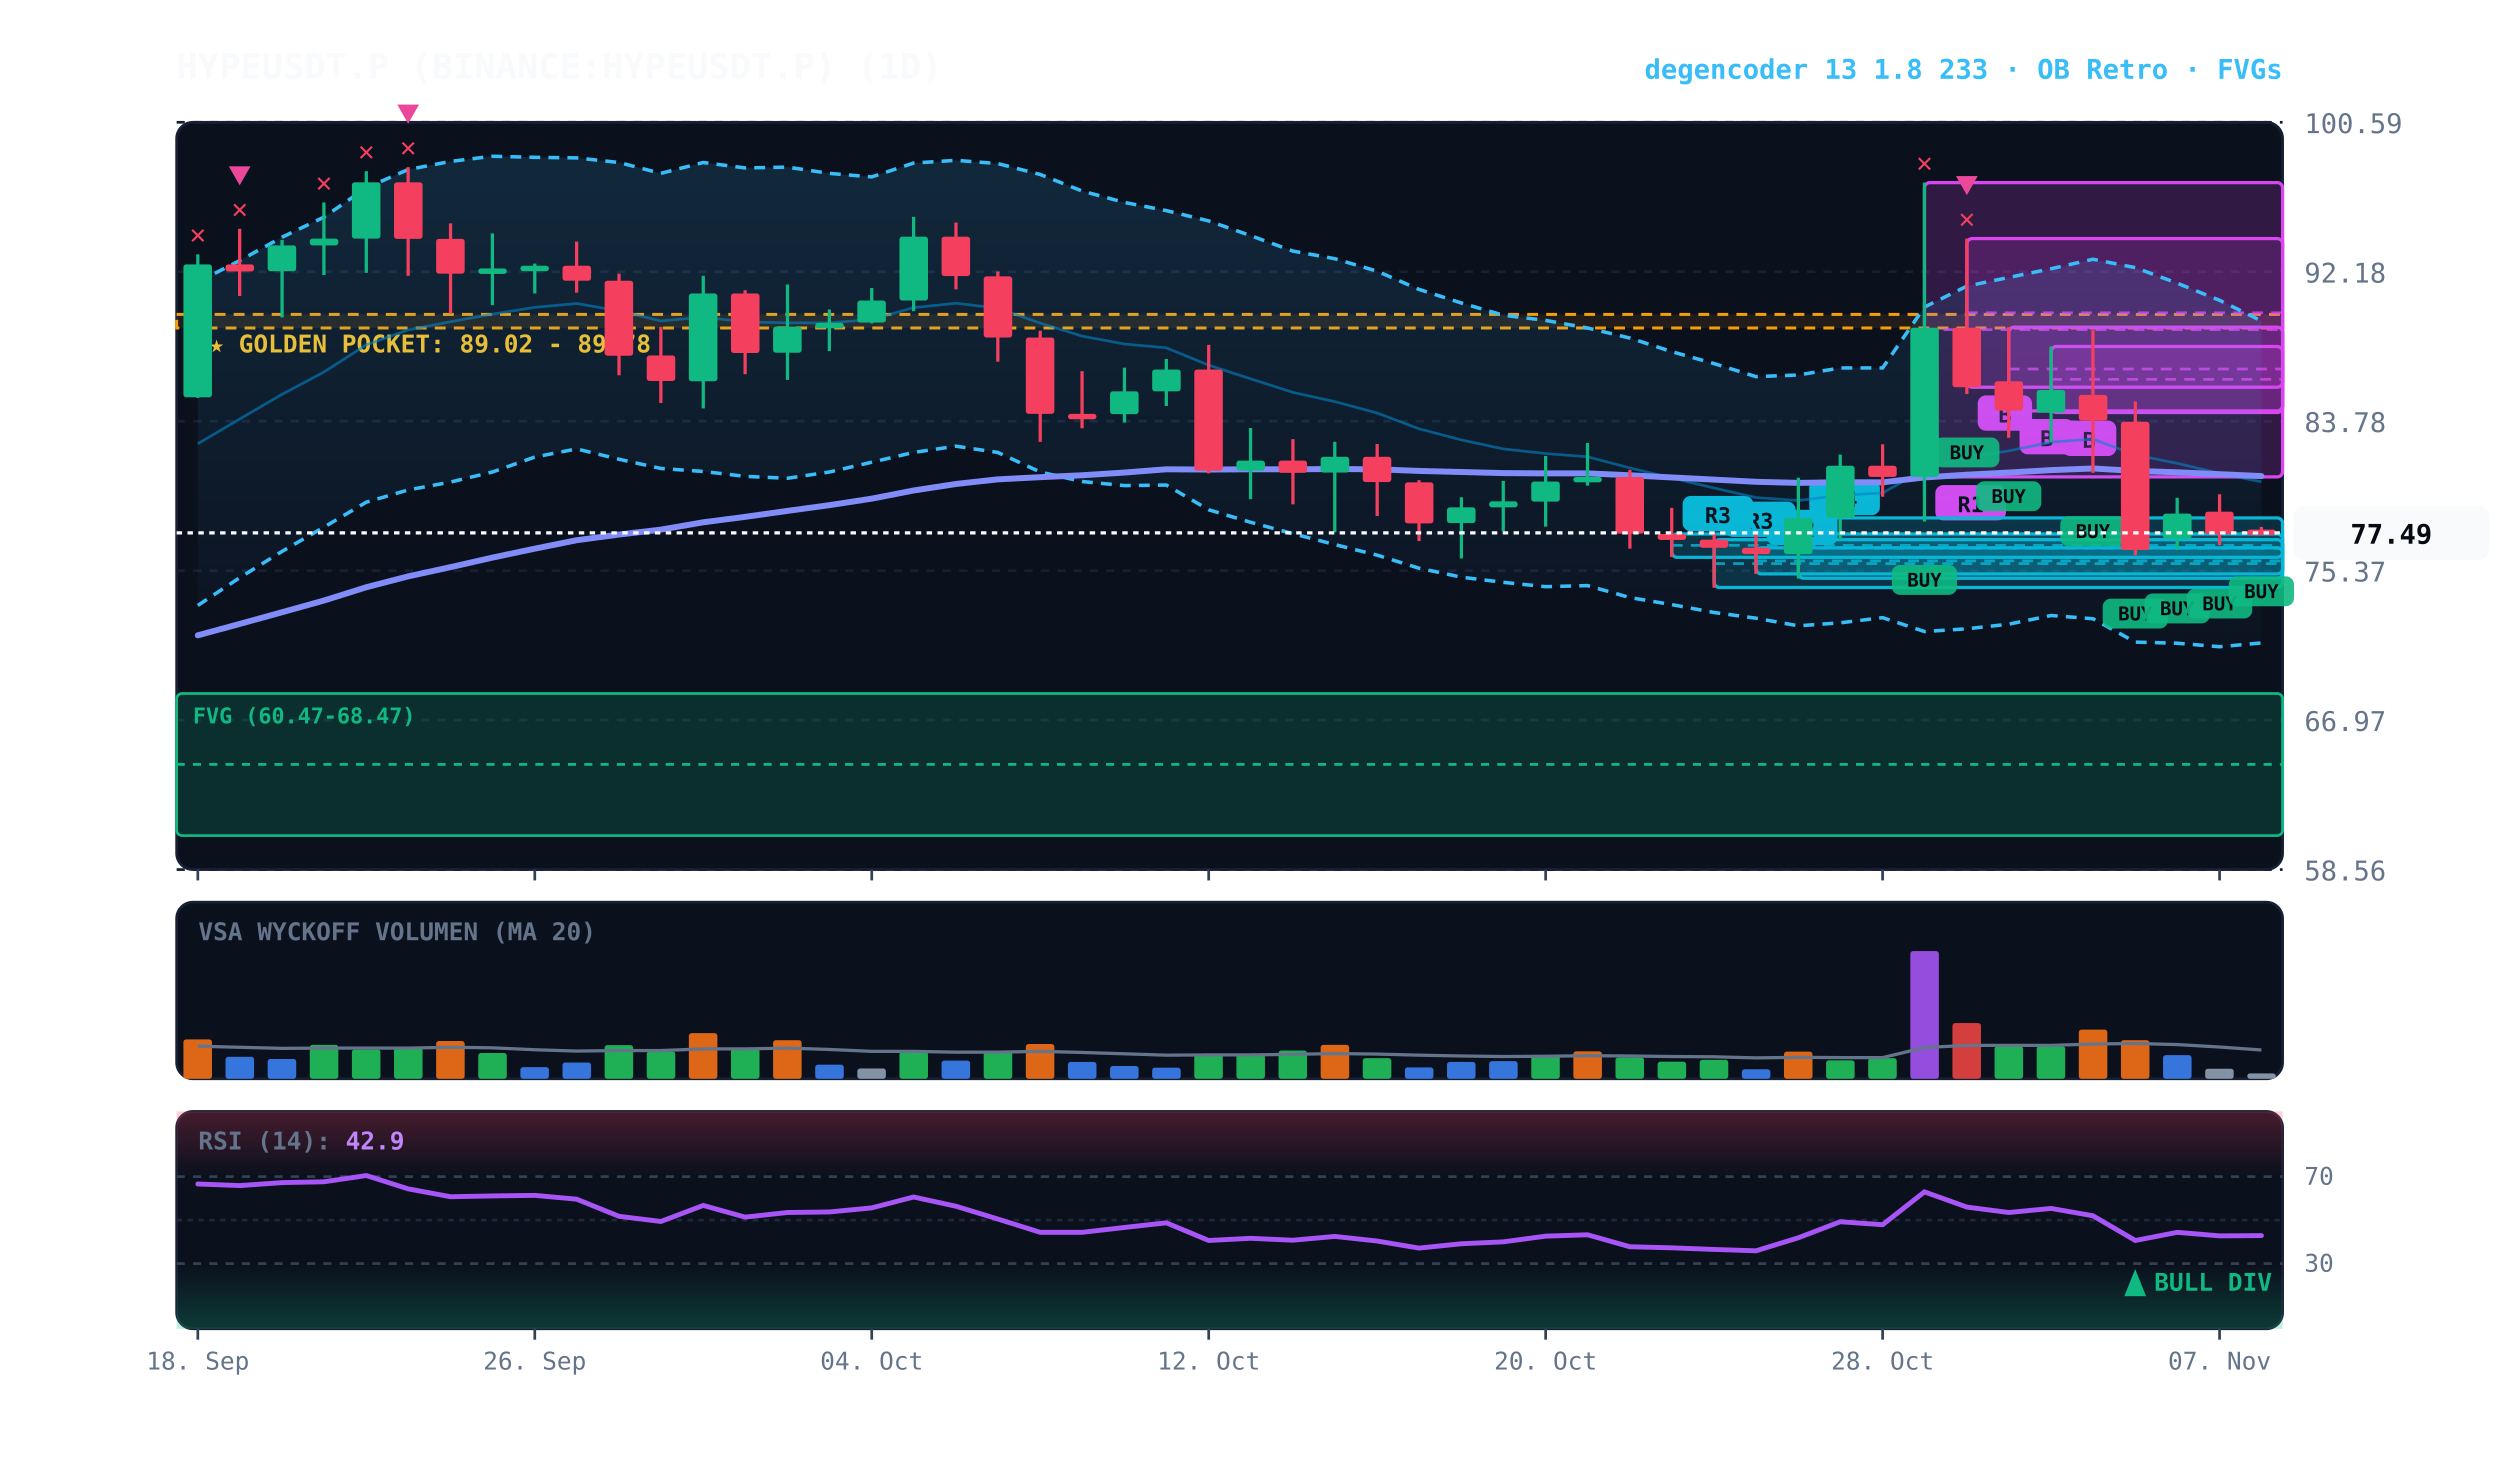
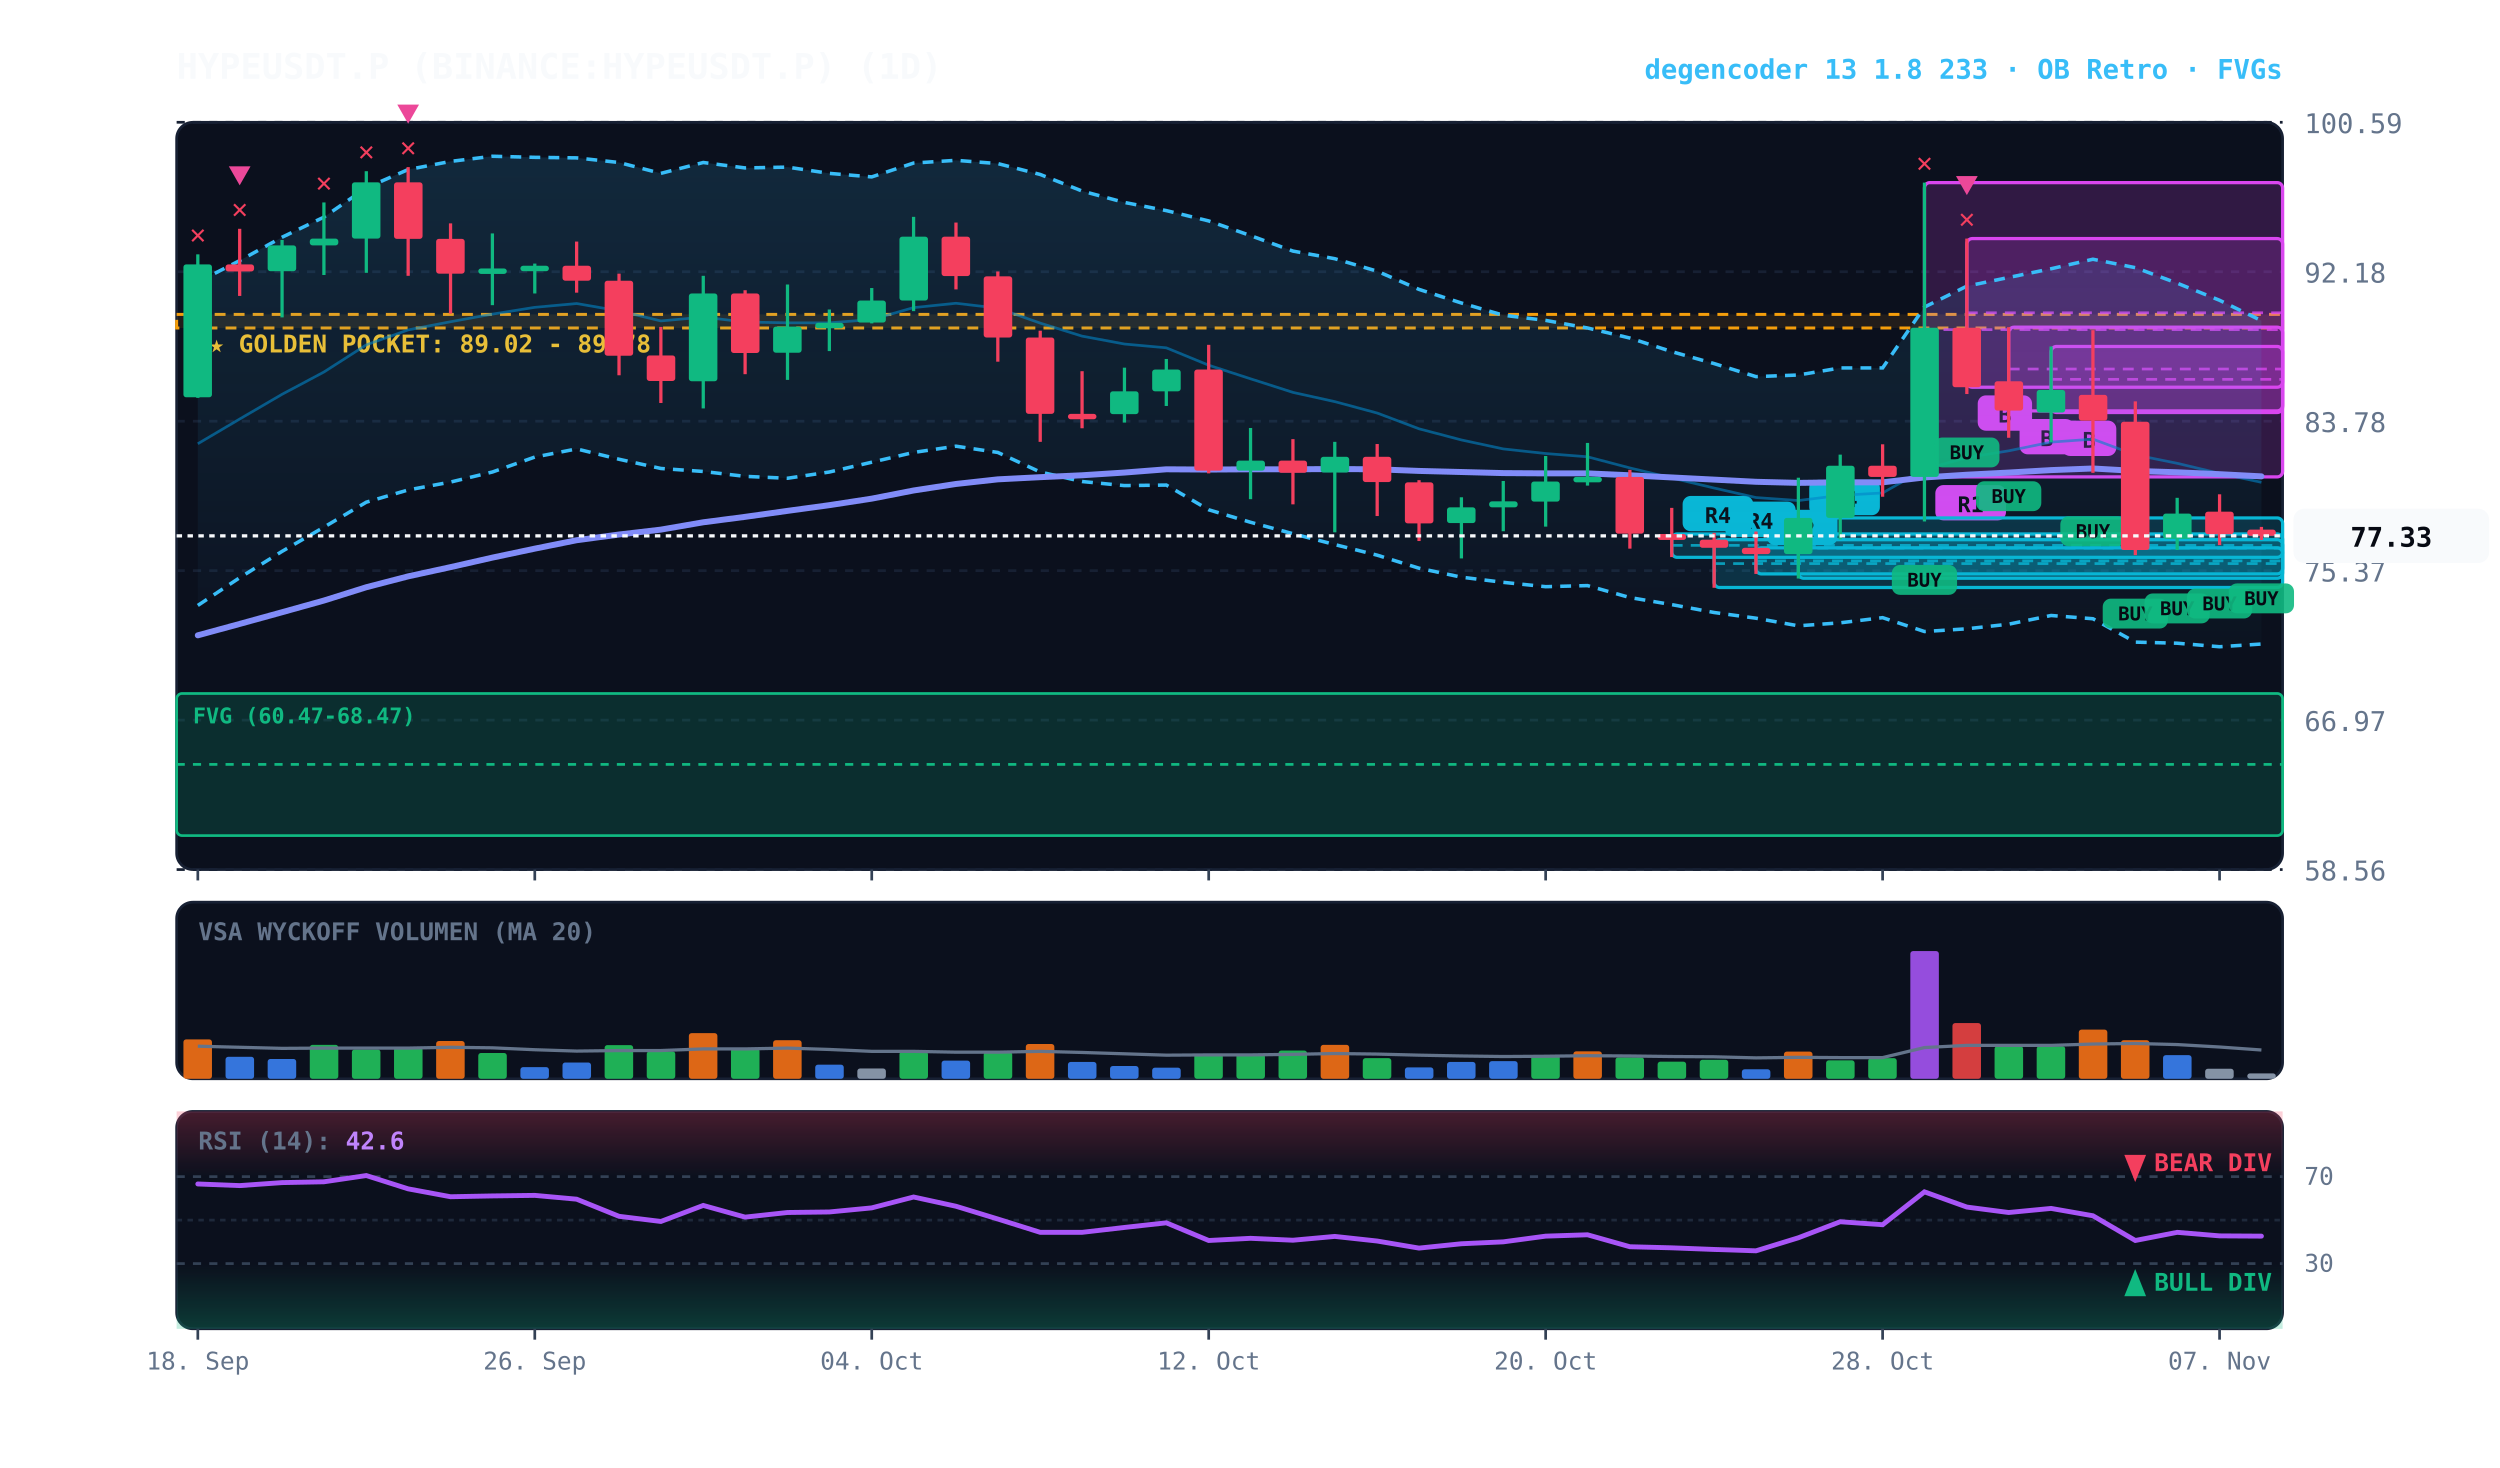
<svg xmlns="http://www.w3.org/2000/svg" viewBox="0 0 920 540" width="100%" height="100%" style="background:#070a13; font-family:'JetBrains Mono', monospace;">
  <defs>
    <linearGradient id="cloud-grad" x1="0%" y1="0%" x2="0%" y2="100%">
      <stop offset="0%" stop-color="#38bdf8" stop-opacity="0.14" />
      <stop offset="100%" stop-color="#38bdf8" stop-opacity="0.02" />
    </linearGradient>
    <linearGradient id="rsi-overbought" x1="0%" y1="0%" x2="0%" y2="100%">
      <stop offset="0%" stop-color="#f43f5e" stop-opacity="0.25" />
      <stop offset="100%" stop-color="#f43f5e" stop-opacity="0.0" />
    </linearGradient>
    <linearGradient id="rsi-oversold" x1="0%" y1="0%" x2="0%" y2="100%">
      <stop offset="0%" stop-color="#10b981" stop-opacity="0.0" />
      <stop offset="100%" stop-color="#10b981" stop-opacity="0.25" />
    </linearGradient>
  </defs>
  <rect x="65" y="45" width="775" height="275" fill="#0b101d" rx="6" stroke="#172033" stroke-width="1" />
  <rect x="65" y="332" width="775" height="65" fill="#0b101d" rx="6" stroke="#172033" stroke-width="1" />
  <rect x="65" y="409" width="775" height="80" fill="#0b101d" rx="6" stroke="#172033" stroke-width="1" />
  <line x1="65" y1="320.0" x2="840" y2="320.0" stroke="#172033" stroke-dasharray="3,3" stroke-width="1" />
  <text x="848" y="324.0" fill="#64748b" font-size="10" text-anchor="start">58.56</text>
  <line x1="65" y1="265.0" x2="840" y2="265.0" stroke="#172033" stroke-dasharray="3,3" stroke-width="1" />
  <text x="848" y="269.0" fill="#64748b" font-size="10" text-anchor="start">66.97</text>
  <line x1="65" y1="210.0" x2="840" y2="210.0" stroke="#172033" stroke-dasharray="3,3" stroke-width="1" />
  <text x="848" y="214.0" fill="#64748b" font-size="10" text-anchor="start">75.37</text>
  <line x1="65" y1="155.0" x2="840" y2="155.0" stroke="#172033" stroke-dasharray="3,3" stroke-width="1" />
  <text x="848" y="159.0" fill="#64748b" font-size="10" text-anchor="start">83.78</text>
  <line x1="65" y1="100.0" x2="840" y2="100.0" stroke="#172033" stroke-dasharray="3,3" stroke-width="1" />
  <text x="848" y="104.0" fill="#64748b" font-size="10" text-anchor="start">92.18</text>
  <line x1="65" y1="45.0" x2="840" y2="45.0" stroke="#172033" stroke-dasharray="3,3" stroke-width="1" />
  <text x="848" y="49.0" fill="#64748b" font-size="10" text-anchor="start">100.59</text>
  <rect x="65" y="115.7" width="775" height="5.0" fill="rgba(245, 158, 11, 0.10)" stroke="#f59e0b" stroke-dasharray="4,3" stroke-width="1.1" />
  <text x="77" y="129.7" fill="#fbbf24" font-size="9" font-weight="bold">★ GOLDEN POCKET: 89.02 - 89.78</text>
  <rect x="65.0" y="255.2" width="775.0" height="52.3" fill="rgba(16, 185, 129, 0.18)" stroke="#10b981" stroke-width="1" rx="2" />
  <line x1="65.0" y1="281.3" x2="840" y2="281.3" stroke="#10b981" stroke-dasharray="3,3" stroke-width="1" />
  <text x="71.0" y="266.2" fill="#10b981" font-size="8" font-weight="bold">FVG (60.47-68.47)</text>
  <rect x="754.8" y="127.5" width="85.2" height="24.3" fill="rgba(217, 70, 239, 0.18)" stroke="#d946ef" stroke-width="1.2" rx="2" />
  <line x1="754.8" y1="139.6" x2="840" y2="139.6" stroke="#d946ef" stroke-dasharray="4,3" stroke-width="1.0" opacity="0.8" />
  <rect x="758.8" y="154.8" width="20" height="13" fill="#d946ef" rx="3" />
  <text x="768.8" y="164.8" fill="#070a13" font-size="8" font-weight="bold" text-anchor="middle">B</text>
  <rect x="739.2" y="120.4" width="100.8" height="30.8" fill="rgba(217, 70, 239, 0.18)" stroke="#d946ef" stroke-width="1.2" rx="2" />
  <line x1="739.2" y1="135.8" x2="840" y2="135.8" stroke="#d946ef" stroke-dasharray="4,3" stroke-width="1.0" opacity="0.8" />
  <rect x="743.2" y="154.2" width="20" height="13" fill="#d946ef" rx="3" />
  <text x="753.2" y="164.2" fill="#070a13" font-size="8" font-weight="bold" text-anchor="middle">B</text>
  <rect x="723.8" y="87.8" width="116.2" height="54.7" fill="rgba(217, 70, 239, 0.18)" stroke="#d946ef" stroke-width="1.2" rx="2" />
  <line x1="723.8" y1="115.1" x2="840" y2="115.1" stroke="#d946ef" stroke-dasharray="4,3" stroke-width="1.0" opacity="0.8" />
  <rect x="727.8" y="145.5" width="20" height="13" fill="#d946ef" rx="3" />
  <text x="737.8" y="155.5" fill="#070a13" font-size="8" font-weight="bold" text-anchor="middle">B</text>
  <rect x="708.2" y="67.2" width="131.8" height="108.3" fill="rgba(217, 70, 239, 0.18)" stroke="#d946ef" stroke-width="1.2" rx="2" />
  <line x1="708.2" y1="121.3" x2="840" y2="121.3" stroke="#d946ef" stroke-dasharray="4,3" stroke-width="1.0" opacity="0.8" />
  <rect x="712.2" y="178.5" width="26" height="13" fill="#d946ef" rx="3" />
  <text x="725.2" y="188.5" fill="#070a13" font-size="8" font-weight="bold" text-anchor="middle">R1</text>
  <rect x="661.8" y="190.6" width="178.2" height="22.2" fill="rgba(6, 182, 212, 0.18)" stroke="#06b6d4" stroke-width="1.2" rx="2" />
  <line x1="661.8" y1="201.7" x2="840" y2="201.7" stroke="#06b6d4" stroke-dasharray="4,3" stroke-width="1.0" opacity="0.8" />
  <rect x="665.8" y="176.6" width="26" height="13" fill="#06b6d4" rx="3" />
  <text x="678.8" y="186.6" fill="#070a13" font-size="8" font-weight="bold" text-anchor="middle">R4</text>
  <rect x="646.2" y="201.6" width="193.8" height="9.6" fill="rgba(6, 182, 212, 0.18)" stroke="#06b6d4" stroke-width="1.2" rx="2" />
  <line x1="646.2" y1="206.4" x2="840" y2="206.4" stroke="#06b6d4" stroke-dasharray="4,3" stroke-width="1.0" opacity="0.8" />
  <rect x="650.2" y="187.6" width="26" height="13" fill="#06b6d4" rx="3" />
  <text x="663.2" y="197.6" fill="#070a13" font-size="8" font-weight="bold" text-anchor="middle">R2</text>
  <rect x="630.8" y="198.6" width="209.2" height="17.6" fill="rgba(6, 182, 212, 0.18)" stroke="#06b6d4" stroke-width="1.2" rx="2" />
  <line x1="630.8" y1="207.4" x2="840" y2="207.4" stroke="#06b6d4" stroke-dasharray="4,3" stroke-width="1.0" opacity="0.8" />
  <rect x="634.8" y="184.6" width="26" height="13" fill="#06b6d4" rx="3" />
-   <text x="647.8" y="194.6" fill="#070a13" font-size="8" font-weight="bold" text-anchor="middle">R3</text>
+   <text x="647.8" y="194.6" fill="#070a13" font-size="8" font-weight="bold" text-anchor="middle">R4</text>
  <rect x="615.2" y="196.5" width="224.8" height="8.6" fill="rgba(6, 182, 212, 0.18)" stroke="#06b6d4" stroke-width="1.2" rx="2" />
  <line x1="615.2" y1="200.7" x2="840" y2="200.7" stroke="#06b6d4" stroke-dasharray="4,3" stroke-width="1.0" opacity="0.8" />
  <rect x="619.2" y="182.5" width="26" height="13" fill="#06b6d4" rx="3" />
-   <text x="632.2" y="192.5" fill="#070a13" font-size="8" font-weight="bold" text-anchor="middle">R3</text>
-   <polygon points="72.8,103.8 88.2,95.9 103.8,87.3 119.2,79.9 134.8,69.1 150.2,62.4 165.8,59.4 181.2,57.5 196.8,57.9 212.2,58.1 227.8,59.8 243.2,63.8 258.8,59.8 274.2,61.8 289.8,61.5 305.2,63.8 320.8,65.1 336.2,60.0 351.8,59.0 367.2,60.2 382.8,64.2 398.2,70.3 413.8,74.5 429.2,77.5 444.8,81.3 460.2,86.7 475.8,92.4 491.2,95.2 506.8,99.8 522.2,106.5 537.8,111.5 553.2,116.0 568.8,117.9 584.2,120.7 599.8,124.4 615.2,129.4 630.8,133.8 646.2,138.6 661.8,138.0 677.2,135.4 692.8,135.4 708.2,113.0 723.8,105.3 739.2,102.1 754.8,98.9 770.2,95.4 785.8,98.5 801.2,104.2 816.8,110.5 832.2,118.1 832.2,236.6 816.8,238.0 801.2,236.7 785.8,236.3 770.2,227.7 754.8,226.5 739.2,229.7 723.8,231.4 708.2,232.4 692.8,227.3 677.2,229.2 661.8,230.3 646.2,227.5 630.8,225.4 615.2,222.5 599.8,219.9 584.2,215.5 568.8,215.9 553.2,214.3 537.8,212.4 522.2,209.1 506.8,204.3 491.2,200.4 475.8,196.4 460.2,192.2 444.8,187.6 429.2,178.5 413.8,178.7 398.2,177.2 382.8,173.7 367.2,166.5 351.8,164.2 336.2,166.5 320.8,170.1 305.2,173.7 289.8,176.0 274.2,175.3 258.8,173.5 243.2,172.4 227.8,169.0 212.2,165.2 196.8,168.2 181.2,173.7 165.8,177.4 150.2,180.3 134.8,184.8 119.2,194.0 103.8,202.9 88.2,212.6 72.8,222.8" fill="url(#cloud-grad)" />
-   <polyline points="72.8,103.8 88.2,95.9 103.8,87.3 119.2,79.9 134.8,69.1 150.2,62.4 165.8,59.4 181.2,57.5 196.8,57.9 212.2,58.1 227.8,59.8 243.2,63.8 258.8,59.8 274.2,61.8 289.8,61.5 305.2,63.8 320.8,65.1 336.2,60.0 351.8,59.0 367.2,60.2 382.8,64.2 398.2,70.3 413.8,74.5 429.2,77.5 444.8,81.3 460.2,86.7 475.8,92.4 491.2,95.2 506.8,99.8 522.2,106.5 537.8,111.5 553.2,116.0 568.8,117.9 584.2,120.7 599.8,124.4 615.2,129.4 630.8,133.8 646.2,138.6 661.8,138.0 677.2,135.4 692.8,135.4 708.2,113.0 723.8,105.3 739.2,102.1 754.8,98.9 770.2,95.4 785.8,98.5 801.2,104.2 816.8,110.5 832.2,118.1" fill="none" stroke="#38bdf8" stroke-width="1.3" stroke-dasharray="4,3" />
-   <polyline points="72.8,222.8 88.2,212.6 103.8,202.9 119.2,194.0 134.8,184.8 150.2,180.3 165.8,177.4 181.2,173.7 196.8,168.2 212.2,165.2 227.8,169.0 243.2,172.4 258.8,173.5 274.2,175.3 289.8,176.0 305.2,173.7 320.8,170.1 336.2,166.5 351.8,164.2 367.2,166.5 382.8,173.7 398.2,177.2 413.8,178.7 429.2,178.5 444.8,187.6 460.2,192.2 475.8,196.4 491.2,200.4 506.8,204.3 522.2,209.1 537.8,212.4 553.2,214.3 568.8,215.9 584.2,215.5 599.8,219.9 615.2,222.5 630.8,225.4 646.2,227.5 661.8,230.3 677.2,229.2 692.8,227.3 708.2,232.4 723.8,231.4 739.2,229.7 754.8,226.5 770.2,227.7 785.8,236.3 801.2,236.7 816.8,238.0 832.2,236.6" fill="none" stroke="#38bdf8" stroke-width="1.3" stroke-dasharray="4,3" />
-   <polyline points="72.8,163.3 88.2,154.2 103.8,145.1 119.2,136.9 134.8,126.9 150.2,121.4 165.8,118.4 181.2,115.6 196.8,113.1 212.2,111.7 227.8,114.4 243.2,118.1 258.8,116.7 274.2,118.5 289.8,118.8 305.2,118.8 320.8,117.6 336.2,113.2 351.8,111.6 367.2,113.4 382.8,118.9 398.2,123.7 413.8,126.6 429.2,128.0 444.8,134.4 460.2,139.4 475.8,144.4 491.2,147.8 506.8,152.0 522.2,157.8 537.8,161.9 553.2,165.2 568.8,166.9 584.2,168.1 599.8,172.2 615.2,175.9 630.8,179.6 646.2,183.1 661.8,184.2 677.2,182.3 692.8,181.4 708.2,172.7 723.8,168.4 739.2,165.9 754.8,162.7 770.2,161.6 785.8,167.4 801.2,170.5 816.8,174.2 832.2,177.3" fill="none" stroke="#0284c7" stroke-width="1.0" stroke-opacity="0.6" />
-   <polyline points="72.8,233.8 88.2,229.6 103.8,225.3 119.2,221.0 134.8,216.1 150.2,212.1 165.8,208.7 181.2,205.2 196.8,201.9 212.2,198.8 227.8,196.7 243.2,194.9 258.8,192.2 274.2,190.2 289.8,188.0 305.2,185.9 320.8,183.5 336.2,180.5 351.8,178.1 367.2,176.4 382.8,175.6 398.2,174.9 413.8,173.9 429.2,172.7 444.8,172.8 460.2,172.7 475.8,172.7 491.2,172.6 506.8,172.7 522.2,173.3 537.8,173.7 553.2,174.1 568.8,174.2 584.2,174.2 599.8,174.9 615.2,175.7 630.8,176.5 646.2,177.3 661.8,177.7 677.2,177.5 692.8,177.5 708.2,175.7 723.8,174.7 739.2,173.9 754.8,173.0 770.2,172.4 785.8,173.3 801.2,173.8 816.8,174.5 832.2,175.2" fill="none" stroke="#818cf8" stroke-width="2.2" stroke-linecap="round" />
+   <text x="632.2" y="192.5" fill="#070a13" font-size="8" font-weight="bold" text-anchor="middle">R4</text>
+   <polygon points="72.8,103.8 88.2,95.9 103.8,87.3 119.2,79.9 134.8,69.1 150.2,62.4 165.8,59.4 181.2,57.5 196.8,57.9 212.2,58.1 227.8,59.8 243.2,63.8 258.8,59.8 274.2,61.8 289.8,61.5 305.2,63.8 320.8,65.1 336.2,60.0 351.8,59.0 367.2,60.2 382.8,64.2 398.2,70.3 413.8,74.5 429.2,77.5 444.8,81.3 460.2,86.7 475.8,92.4 491.2,95.2 506.8,99.8 522.2,106.5 537.8,111.5 553.2,116.0 568.8,117.9 584.2,120.7 599.8,124.4 615.2,129.4 630.8,133.8 646.2,138.6 661.8,138.0 677.2,135.4 692.8,135.4 708.2,113.0 723.8,105.3 739.2,102.1 754.8,98.9 770.2,95.4 785.8,98.5 801.2,104.2 816.8,110.5 832.2,118.0 832.2,237.0 816.8,238.0 801.2,236.7 785.8,236.3 770.2,227.7 754.8,226.5 739.2,229.7 723.8,231.4 708.2,232.4 692.8,227.3 677.2,229.2 661.8,230.3 646.2,227.5 630.8,225.4 615.2,222.5 599.8,219.9 584.2,215.5 568.8,215.9 553.2,214.3 537.8,212.4 522.2,209.1 506.8,204.3 491.2,200.4 475.8,196.4 460.2,192.2 444.8,187.6 429.2,178.5 413.8,178.7 398.2,177.2 382.8,173.7 367.2,166.5 351.8,164.2 336.2,166.5 320.8,170.1 305.2,173.7 289.8,176.0 274.2,175.3 258.8,173.5 243.2,172.4 227.8,169.0 212.2,165.2 196.8,168.2 181.2,173.7 165.8,177.4 150.2,180.3 134.8,184.8 119.2,194.0 103.8,202.9 88.2,212.6 72.8,222.8" fill="url(#cloud-grad)" />
+   <polyline points="72.8,103.8 88.2,95.9 103.8,87.3 119.2,79.9 134.8,69.1 150.2,62.4 165.8,59.4 181.2,57.5 196.8,57.9 212.2,58.1 227.8,59.8 243.2,63.8 258.8,59.8 274.2,61.8 289.8,61.5 305.2,63.8 320.8,65.1 336.2,60.0 351.8,59.0 367.2,60.2 382.8,64.2 398.2,70.3 413.8,74.5 429.2,77.5 444.8,81.3 460.2,86.7 475.8,92.4 491.2,95.2 506.8,99.8 522.2,106.5 537.8,111.5 553.2,116.0 568.8,117.9 584.2,120.7 599.8,124.4 615.2,129.4 630.8,133.8 646.2,138.6 661.8,138.0 677.2,135.4 692.8,135.4 708.2,113.0 723.8,105.3 739.2,102.1 754.8,98.9 770.2,95.4 785.8,98.5 801.2,104.2 816.8,110.5 832.2,118.0" fill="none" stroke="#38bdf8" stroke-width="1.3" stroke-dasharray="4,3" />
+   <polyline points="72.8,222.8 88.2,212.6 103.8,202.9 119.2,194.0 134.8,184.8 150.2,180.3 165.8,177.4 181.2,173.7 196.8,168.2 212.2,165.2 227.8,169.0 243.2,172.4 258.8,173.5 274.2,175.3 289.8,176.0 305.2,173.7 320.8,170.1 336.2,166.5 351.8,164.2 367.2,166.5 382.8,173.7 398.2,177.2 413.8,178.7 429.2,178.5 444.8,187.6 460.2,192.2 475.8,196.4 491.2,200.4 506.8,204.3 522.2,209.1 537.8,212.4 553.2,214.3 568.8,215.9 584.2,215.5 599.8,219.9 615.2,222.5 630.8,225.4 646.2,227.5 661.8,230.3 677.2,229.2 692.8,227.3 708.2,232.4 723.8,231.4 739.2,229.7 754.8,226.5 770.2,227.7 785.8,236.3 801.2,236.7 816.8,238.0 832.2,237.0" fill="none" stroke="#38bdf8" stroke-width="1.3" stroke-dasharray="4,3" />
+   <polyline points="72.8,163.3 88.2,154.2 103.8,145.1 119.2,136.9 134.8,126.9 150.2,121.4 165.8,118.4 181.2,115.6 196.8,113.1 212.2,111.7 227.8,114.4 243.2,118.1 258.8,116.7 274.2,118.5 289.8,118.8 305.2,118.8 320.8,117.6 336.2,113.2 351.8,111.6 367.2,113.4 382.8,118.9 398.2,123.7 413.8,126.6 429.2,128.0 444.8,134.4 460.2,139.4 475.8,144.4 491.2,147.8 506.8,152.0 522.2,157.8 537.8,161.9 553.2,165.2 568.8,166.9 584.2,168.1 599.8,172.2 615.2,175.9 630.8,179.6 646.2,183.1 661.8,184.2 677.2,182.3 692.8,181.4 708.2,172.7 723.8,168.4 739.2,165.9 754.8,162.7 770.2,161.6 785.8,167.4 801.2,170.5 816.8,174.2 832.2,177.5" fill="none" stroke="#0284c7" stroke-width="1.0" stroke-opacity="0.6" />
+   <polyline points="72.8,233.8 88.2,229.6 103.8,225.3 119.2,221.0 134.8,216.1 150.2,212.1 165.8,208.7 181.2,205.2 196.8,201.9 212.2,198.8 227.8,196.7 243.2,194.9 258.8,192.2 274.2,190.2 289.8,188.0 305.2,185.9 320.8,183.5 336.2,180.5 351.8,178.1 367.2,176.4 382.8,175.6 398.2,174.9 413.8,173.9 429.2,172.7 444.8,172.8 460.2,172.7 475.8,172.7 491.2,172.6 506.8,172.7 522.2,173.3 537.8,173.7 553.2,174.1 568.8,174.2 584.2,174.2 599.8,174.9 615.2,175.7 630.8,176.5 646.2,177.3 661.8,177.7 677.2,177.5 692.8,177.5 708.2,175.7 723.8,174.7 739.2,173.9 754.8,173.0 770.2,172.4 785.8,173.3 801.2,173.8 816.8,174.5 832.2,175.3" fill="none" stroke="#818cf8" stroke-width="2.2" stroke-linecap="round" />
  <line x1="72.8" y1="93.6" x2="72.8" y2="146.4" stroke="#10b981" stroke-width="1.2" />
  <rect x="67.5" y="97.3" width="10.5" height="48.9" fill="#10b981" rx="1" />
  <text x="72.8" y="89.6" fill="#f43f5e" font-size="10" font-weight="bold" text-anchor="middle">✕</text>
  <line x1="88.2" y1="84.2" x2="88.2" y2="108.9" stroke="#f43f5e" stroke-width="1.2" />
  <rect x="83.0" y="97.3" width="10.5" height="2.6" fill="#f43f5e" rx="1" />
  <text x="88.2" y="80.2" fill="#f43f5e" font-size="10" font-weight="bold" text-anchor="middle">✕</text>
  <polygon points="88.2,68.2 84.2,61.2 92.2,61.2" fill="#ec4899" />
  <line x1="103.8" y1="88.3" x2="103.8" y2="116.8" stroke="#10b981" stroke-width="1.2" />
  <rect x="98.5" y="90.3" width="10.5" height="9.5" fill="#10b981" rx="1" />
  <line x1="119.2" y1="74.5" x2="119.2" y2="101.2" stroke="#10b981" stroke-width="1.2" />
  <rect x="114.0" y="87.8" width="10.5" height="2.5" fill="#10b981" rx="1" />
  <text x="119.2" y="70.5" fill="#f43f5e" font-size="10" font-weight="bold" text-anchor="middle">✕</text>
  <line x1="134.8" y1="63.0" x2="134.8" y2="100.4" stroke="#10b981" stroke-width="1.2" />
  <rect x="129.5" y="67.1" width="10.5" height="20.7" fill="#10b981" rx="1" />
  <text x="134.8" y="59.0" fill="#f43f5e" font-size="10" font-weight="bold" text-anchor="middle">✕</text>
  <line x1="150.2" y1="61.5" x2="150.2" y2="101.5" stroke="#f43f5e" stroke-width="1.2" />
  <rect x="145.0" y="67.1" width="10.5" height="20.8" fill="#f43f5e" rx="1" />
  <text x="150.2" y="57.5" fill="#f43f5e" font-size="10" font-weight="bold" text-anchor="middle">✕</text>
  <polygon points="150.2,45.5 146.2,38.5 154.2,38.5" fill="#ec4899" />
  <line x1="165.8" y1="82.2" x2="165.8" y2="115.4" stroke="#f43f5e" stroke-width="1.2" />
  <rect x="160.5" y="87.9" width="10.5" height="12.8" fill="#f43f5e" rx="1" />
  <line x1="181.2" y1="85.9" x2="181.2" y2="112.3" stroke="#10b981" stroke-width="1.2" />
  <rect x="176.0" y="98.8" width="10.5" height="2.0" fill="#10b981" rx="1" />
  <line x1="196.8" y1="97.0" x2="196.8" y2="108.0" stroke="#10b981" stroke-width="1.2" />
  <rect x="191.5" y="97.8" width="10.5" height="2.0" fill="#10b981" rx="1" />
  <line x1="212.2" y1="88.9" x2="212.2" y2="107.7" stroke="#f43f5e" stroke-width="1.2" />
  <rect x="207.0" y="97.8" width="10.5" height="5.5" fill="#f43f5e" rx="1" />
  <line x1="227.8" y1="100.7" x2="227.8" y2="138.1" stroke="#f43f5e" stroke-width="1.2" />
  <rect x="222.5" y="103.3" width="10.5" height="27.6" fill="#f43f5e" rx="1" />
  <line x1="243.2" y1="120.3" x2="243.2" y2="148.3" stroke="#f43f5e" stroke-width="1.2" />
  <rect x="238.0" y="130.8" width="10.5" height="9.4" fill="#f43f5e" rx="1" />
  <line x1="258.8" y1="101.5" x2="258.8" y2="150.3" stroke="#10b981" stroke-width="1.2" />
  <rect x="253.5" y="108.0" width="10.5" height="32.3" fill="#10b981" rx="1" />
  <line x1="274.2" y1="106.8" x2="274.2" y2="137.7" stroke="#f43f5e" stroke-width="1.2" />
  <rect x="269.0" y="108.0" width="10.5" height="21.9" fill="#f43f5e" rx="1" />
  <line x1="289.8" y1="104.7" x2="289.8" y2="139.8" stroke="#10b981" stroke-width="1.2" />
  <rect x="284.5" y="120.2" width="10.5" height="9.6" fill="#10b981" rx="1" />
  <line x1="305.2" y1="113.9" x2="305.2" y2="129.2" stroke="#10b981" stroke-width="1.2" />
  <rect x="300.0" y="118.8" width="10.5" height="2.0" fill="#10b981" rx="1" />
  <line x1="320.8" y1="106.0" x2="320.8" y2="119.0" stroke="#10b981" stroke-width="1.2" />
  <rect x="315.5" y="110.6" width="10.5" height="8.1" fill="#10b981" rx="1" />
  <line x1="336.2" y1="79.8" x2="336.2" y2="114.5" stroke="#10b981" stroke-width="1.2" />
  <rect x="331.0" y="87.1" width="10.5" height="23.5" fill="#10b981" rx="1" />
  <line x1="351.8" y1="81.9" x2="351.8" y2="106.5" stroke="#f43f5e" stroke-width="1.2" />
  <rect x="346.5" y="87.1" width="10.5" height="14.5" fill="#f43f5e" rx="1" />
  <line x1="367.2" y1="99.9" x2="367.2" y2="133.1" stroke="#f43f5e" stroke-width="1.2" />
  <rect x="362.0" y="101.7" width="10.5" height="22.5" fill="#f43f5e" rx="1" />
  <line x1="382.8" y1="121.7" x2="382.8" y2="162.6" stroke="#f43f5e" stroke-width="1.2" />
  <rect x="377.5" y="124.2" width="10.5" height="28.1" fill="#f43f5e" rx="1" />
  <line x1="398.2" y1="136.6" x2="398.2" y2="157.6" stroke="#f43f5e" stroke-width="1.2" />
  <rect x="393.0" y="152.3" width="10.5" height="2.0" fill="#f43f5e" rx="1" />
  <line x1="413.8" y1="135.3" x2="413.8" y2="155.5" stroke="#10b981" stroke-width="1.2" />
  <rect x="408.5" y="144.0" width="10.5" height="8.4" fill="#10b981" rx="1" />
  <line x1="429.2" y1="132.1" x2="429.2" y2="149.4" stroke="#10b981" stroke-width="1.2" />
  <rect x="424.0" y="136.0" width="10.5" height="8.0" fill="#10b981" rx="1" />
  <line x1="444.8" y1="126.9" x2="444.8" y2="174.2" stroke="#f43f5e" stroke-width="1.2" />
  <rect x="439.5" y="136.0" width="10.5" height="37.2" fill="#f43f5e" rx="1" />
  <line x1="460.2" y1="157.5" x2="460.2" y2="183.7" stroke="#10b981" stroke-width="1.2" />
  <rect x="455.0" y="169.5" width="10.5" height="3.7" fill="#10b981" rx="1" />
  <line x1="475.8" y1="161.6" x2="475.8" y2="185.6" stroke="#f43f5e" stroke-width="1.2" />
  <rect x="470.5" y="169.5" width="10.5" height="4.5" fill="#f43f5e" rx="1" />
  <line x1="491.2" y1="162.6" x2="491.2" y2="195.9" stroke="#10b981" stroke-width="1.2" />
  <rect x="486.0" y="168.1" width="10.5" height="5.8" fill="#10b981" rx="1" />
  <line x1="506.8" y1="163.4" x2="506.8" y2="189.9" stroke="#f43f5e" stroke-width="1.2" />
  <rect x="501.5" y="168.1" width="10.5" height="9.3" fill="#f43f5e" rx="1" />
  <line x1="522.2" y1="176.7" x2="522.2" y2="199.1" stroke="#f43f5e" stroke-width="1.2" />
  <rect x="517.0" y="177.5" width="10.5" height="15.1" fill="#f43f5e" rx="1" />
  <line x1="537.8" y1="183.0" x2="537.8" y2="205.5" stroke="#10b981" stroke-width="1.2" />
  <rect x="532.5" y="186.7" width="10.5" height="5.8" fill="#10b981" rx="1" />
  <line x1="553.2" y1="177.0" x2="553.2" y2="195.5" stroke="#10b981" stroke-width="1.2" />
  <rect x="548.0" y="184.5" width="10.5" height="2.2" fill="#10b981" rx="1" />
  <line x1="568.8" y1="167.8" x2="568.8" y2="193.8" stroke="#10b981" stroke-width="1.2" />
  <rect x="563.5" y="177.2" width="10.5" height="7.4" fill="#10b981" rx="1" />
  <line x1="584.2" y1="163.0" x2="584.2" y2="178.7" stroke="#10b981" stroke-width="1.2" />
  <rect x="579.0" y="175.5" width="10.5" height="2.0" fill="#10b981" rx="1" />
  <line x1="599.8" y1="172.9" x2="599.8" y2="201.9" stroke="#f43f5e" stroke-width="1.2" />
  <rect x="594.5" y="175.5" width="10.5" height="20.9" fill="#f43f5e" rx="1" />
  <line x1="615.2" y1="186.9" x2="615.2" y2="205.0" stroke="#f43f5e" stroke-width="1.2" />
  <rect x="610.0" y="196.5" width="10.5" height="2.2" fill="#f43f5e" rx="1" />
  <line x1="630.8" y1="196.1" x2="630.8" y2="216.3" stroke="#f43f5e" stroke-width="1.2" />
  <rect x="625.5" y="198.6" width="10.5" height="3.0" fill="#f43f5e" rx="1" />
  <line x1="646.2" y1="195.6" x2="646.2" y2="211.2" stroke="#f43f5e" stroke-width="1.2" />
  <rect x="641.0" y="201.6" width="10.5" height="2.3" fill="#f43f5e" rx="1" />
  <line x1="661.8" y1="175.8" x2="661.8" y2="212.9" stroke="#10b981" stroke-width="1.2" />
  <rect x="656.5" y="190.6" width="10.5" height="13.3" fill="#10b981" rx="1" />
  <line x1="677.2" y1="167.3" x2="677.2" y2="198.5" stroke="#10b981" stroke-width="1.2" />
  <rect x="672.0" y="171.4" width="10.5" height="19.2" fill="#10b981" rx="1" />
  <line x1="692.8" y1="163.5" x2="692.8" y2="182.8" stroke="#f43f5e" stroke-width="1.2" />
  <rect x="687.5" y="171.4" width="10.5" height="4.1" fill="#f43f5e" rx="1" />
  <line x1="708.2" y1="67.2" x2="708.2" y2="191.9" stroke="#10b981" stroke-width="1.2" />
  <rect x="703.0" y="120.6" width="10.5" height="54.9" fill="#10b981" rx="1" />
  <rect x="696.2" y="207.9" width="24" height="11" fill="#10b981" rx="3" opacity="0.9" />
  <text x="708.2" y="215.9" fill="#070a13" font-size="7" font-weight="bold" text-anchor="middle">BUY</text>
  <text x="708.2" y="63.2" fill="#f43f5e" font-size="10" font-weight="bold" text-anchor="middle">✕</text>
  <line x1="723.8" y1="87.8" x2="723.8" y2="145.0" stroke="#f43f5e" stroke-width="1.2" />
  <rect x="718.5" y="120.6" width="10.5" height="21.9" fill="#f43f5e" rx="1" />
  <rect x="711.8" y="161.0" width="24" height="11" fill="#10b981" rx="3" opacity="0.9" />
  <text x="723.8" y="169.0" fill="#070a13" font-size="7" font-weight="bold" text-anchor="middle">BUY</text>
  <text x="723.8" y="83.8" fill="#f43f5e" font-size="10" font-weight="bold" text-anchor="middle">✕</text>
  <polygon points="723.8,71.8 719.8,64.8 727.8,64.8" fill="#ec4899" />
  <line x1="739.2" y1="120.4" x2="739.2" y2="161.1" stroke="#f43f5e" stroke-width="1.2" />
  <rect x="734.0" y="140.3" width="10.5" height="10.8" fill="#f43f5e" rx="1" />
  <rect x="727.2" y="177.1" width="24" height="11" fill="#10b981" rx="3" opacity="0.9" />
  <text x="739.2" y="185.1" fill="#070a13" font-size="7" font-weight="bold" text-anchor="middle">BUY</text>
  <line x1="754.8" y1="127.5" x2="754.8" y2="162.7" stroke="#10b981" stroke-width="1.2" />
  <rect x="749.5" y="143.5" width="10.5" height="8.3" fill="#10b981" rx="1" />
  <line x1="770.2" y1="121.5" x2="770.2" y2="174.0" stroke="#f43f5e" stroke-width="1.2" />
  <rect x="765.0" y="145.3" width="10.5" height="9.5" fill="#f43f5e" rx="1" />
  <rect x="758.2" y="190.0" width="24" height="11" fill="#10b981" rx="3" opacity="0.9" />
  <text x="770.2" y="198.0" fill="#070a13" font-size="7" font-weight="bold" text-anchor="middle">BUY</text>
  <line x1="785.8" y1="147.7" x2="785.8" y2="204.3" stroke="#f43f5e" stroke-width="1.2" />
  <rect x="780.5" y="155.2" width="10.5" height="47.2" fill="#f43f5e" rx="1" />
  <rect x="773.8" y="220.3" width="24" height="11" fill="#10b981" rx="3" opacity="0.9" />
  <text x="785.8" y="228.3" fill="#070a13" font-size="7" font-weight="bold" text-anchor="middle">BUY</text>
  <line x1="801.2" y1="183.2" x2="801.2" y2="202.4" stroke="#10b981" stroke-width="1.2" />
  <rect x="796.0" y="189.0" width="10.5" height="9.3" fill="#10b981" rx="1" />
  <rect x="789.2" y="218.4" width="24" height="11" fill="#10b981" rx="3" opacity="0.9" />
  <text x="801.2" y="226.4" fill="#070a13" font-size="7" font-weight="bold" text-anchor="middle">BUY</text>
  <line x1="816.8" y1="181.9" x2="816.8" y2="200.6" stroke="#f43f5e" stroke-width="1.2" />
  <rect x="811.5" y="188.3" width="10.5" height="8.3" fill="#f43f5e" rx="1" />
  <rect x="804.8" y="216.6" width="24" height="11" fill="#10b981" rx="3" opacity="0.9" />
  <text x="816.8" y="224.6" fill="#070a13" font-size="7" font-weight="bold" text-anchor="middle">BUY</text>
-   <line x1="832.2" y1="193.9" x2="832.2" y2="196.1" stroke="#f43f5e" stroke-width="1.2" />
-   <rect x="827.0" y="194.9" width="10.5" height="2.0" fill="#f43f5e" rx="1" />
-   <rect x="820.2" y="212.1" width="24" height="11" fill="#10b981" rx="3" opacity="0.9" />
-   <text x="832.2" y="220.1" fill="#070a13" font-size="7" font-weight="bold" text-anchor="middle">BUY</text>
-   <line x1="65" y1="196.1" x2="840" y2="196.1" stroke="#f8fafc" stroke-width="1.2" stroke-dasharray="2,2" />
-   <rect x="844" y="186.1" width="72" height="20" fill="#f8fafc" rx="4" />
-   <text x="880" y="200.1" fill="#070a13" font-size="10" font-weight="bold" text-anchor="middle">77.49</text>
+   <line x1="832.2" y1="193.9" x2="832.2" y2="198.7" stroke="#f43f5e" stroke-width="1.2" />
+   <rect x="827.0" y="194.9" width="10.5" height="2.3" fill="#f43f5e" rx="1" />
+   <rect x="820.2" y="214.7" width="24" height="11" fill="#10b981" rx="3" opacity="0.9" />
+   <text x="832.2" y="222.7" fill="#070a13" font-size="7" font-weight="bold" text-anchor="middle">BUY</text>
+   <line x1="65" y1="197.2" x2="840" y2="197.2" stroke="#f8fafc" stroke-width="1.2" stroke-dasharray="2,2" />
+   <rect x="844" y="187.2" width="72" height="20" fill="#f8fafc" rx="4" />
+   <text x="880" y="201.2" fill="#070a13" font-size="10" font-weight="bold" text-anchor="middle">77.33</text>
  <text x="73" y="346" fill="#64748b" font-size="9" font-weight="bold">VSA WYCKOFF VOLUMEN (MA 20)</text>
  <rect x="67.5" y="382.5" width="10.5" height="14.5" fill="#f97316" opacity="0.88" rx="1" />
  <rect x="83.0" y="388.9" width="10.5" height="8.1" fill="#3b82f6" opacity="0.88" rx="1" />
  <rect x="98.5" y="389.7" width="10.5" height="7.3" fill="#3b82f6" opacity="0.88" rx="1" />
  <rect x="114.0" y="384.5" width="10.5" height="12.5" fill="#22c55e" opacity="0.88" rx="1" />
  <rect x="129.5" y="386.2" width="10.5" height="10.8" fill="#22c55e" opacity="0.88" rx="1" />
  <rect x="145.0" y="385.4" width="10.5" height="11.6" fill="#22c55e" opacity="0.88" rx="1" />
  <rect x="160.5" y="383.1" width="10.5" height="13.9" fill="#f97316" opacity="0.88" rx="1" />
  <rect x="176.0" y="387.5" width="10.5" height="9.5" fill="#22c55e" opacity="0.88" rx="1" />
  <rect x="191.5" y="392.7" width="10.5" height="4.3" fill="#3b82f6" opacity="0.88" rx="1" />
  <rect x="207.0" y="391.0" width="10.5" height="6.0" fill="#3b82f6" opacity="0.88" rx="1" />
  <rect x="222.5" y="384.6" width="10.5" height="12.4" fill="#22c55e" opacity="0.88" rx="1" />
  <rect x="238.0" y="386.9" width="10.5" height="10.1" fill="#22c55e" opacity="0.88" rx="1" />
  <rect x="253.5" y="380.2" width="10.5" height="16.8" fill="#f97316" opacity="0.88" rx="1" />
  <rect x="269.0" y="385.8" width="10.5" height="11.2" fill="#22c55e" opacity="0.88" rx="1" />
  <rect x="284.5" y="382.8" width="10.5" height="14.2" fill="#f97316" opacity="0.88" rx="1" />
  <rect x="300.0" y="391.8" width="10.5" height="5.2" fill="#3b82f6" opacity="0.88" rx="1" />
  <rect x="315.5" y="393.2" width="10.5" height="3.8" fill="#94a3b8" opacity="0.88" rx="1" />
  <rect x="331.0" y="387.0" width="10.5" height="10.0" fill="#22c55e" opacity="0.88" rx="1" />
  <rect x="346.5" y="390.3" width="10.5" height="6.7" fill="#3b82f6" opacity="0.88" rx="1" />
  <rect x="362.0" y="387.1" width="10.5" height="9.9" fill="#22c55e" opacity="0.88" rx="1" />
  <rect x="377.5" y="384.2" width="10.5" height="12.8" fill="#f97316" opacity="0.88" rx="1" />
  <rect x="393.0" y="390.8" width="10.5" height="6.2" fill="#3b82f6" opacity="0.88" rx="1" />
  <rect x="408.5" y="392.3" width="10.5" height="4.7" fill="#3b82f6" opacity="0.88" rx="1" />
  <rect x="424.0" y="392.9" width="10.5" height="4.1" fill="#3b82f6" opacity="0.88" rx="1" />
  <rect x="439.5" y="387.9" width="10.5" height="9.1" fill="#22c55e" opacity="0.88" rx="1" />
  <rect x="455.0" y="387.9" width="10.5" height="9.1" fill="#22c55e" opacity="0.88" rx="1" />
  <rect x="470.5" y="386.6" width="10.5" height="10.4" fill="#22c55e" opacity="0.88" rx="1" />
  <rect x="486.0" y="384.5" width="10.5" height="12.5" fill="#f97316" opacity="0.88" rx="1" />
  <rect x="501.5" y="389.4" width="10.5" height="7.6" fill="#22c55e" opacity="0.88" rx="1" />
  <rect x="517.0" y="392.8" width="10.5" height="4.2" fill="#3b82f6" opacity="0.88" rx="1" />
  <rect x="532.5" y="390.8" width="10.5" height="6.2" fill="#3b82f6" opacity="0.88" rx="1" />
  <rect x="548.0" y="390.5" width="10.5" height="6.5" fill="#3b82f6" opacity="0.88" rx="1" />
  <rect x="563.5" y="388.3" width="10.5" height="8.7" fill="#22c55e" opacity="0.88" rx="1" />
  <rect x="579.0" y="386.9" width="10.5" height="10.1" fill="#f97316" opacity="0.88" rx="1" />
  <rect x="594.5" y="389.1" width="10.5" height="7.9" fill="#22c55e" opacity="0.88" rx="1" />
  <rect x="610.0" y="390.7" width="10.5" height="6.3" fill="#22c55e" opacity="0.88" rx="1" />
  <rect x="625.5" y="390.0" width="10.5" height="7.0" fill="#22c55e" opacity="0.88" rx="1" />
  <rect x="641.0" y="393.5" width="10.5" height="3.5" fill="#3b82f6" opacity="0.88" rx="1" />
  <rect x="656.5" y="387.0" width="10.5" height="10.0" fill="#f97316" opacity="0.88" rx="1" />
  <rect x="672.0" y="390.2" width="10.5" height="6.8" fill="#22c55e" opacity="0.88" rx="1" />
  <rect x="687.5" y="389.4" width="10.5" height="7.6" fill="#22c55e" opacity="0.88" rx="1" />
  <rect x="703.0" y="350.0" width="10.5" height="47.0" fill="#a855f7" opacity="0.88" rx="1" />
  <rect x="718.5" y="376.5" width="10.5" height="20.5" fill="#ef4444" opacity="0.88" rx="1" />
  <rect x="734.0" y="385.0" width="10.5" height="12.0" fill="#22c55e" opacity="0.88" rx="1" />
  <rect x="749.5" y="385.0" width="10.5" height="12.0" fill="#22c55e" opacity="0.88" rx="1" />
  <rect x="765.0" y="378.9" width="10.5" height="18.1" fill="#f97316" opacity="0.88" rx="1" />
  <rect x="780.5" y="382.8" width="10.5" height="14.2" fill="#f97316" opacity="0.88" rx="1" />
  <rect x="796.0" y="388.3" width="10.5" height="8.7" fill="#3b82f6" opacity="0.88" rx="1" />
  <rect x="811.5" y="393.3" width="10.5" height="3.7" fill="#94a3b8" opacity="0.88" rx="1" />
  <rect x="827.0" y="395.0" width="10.5" height="2.0" fill="#94a3b8" opacity="0.88" rx="1" />
  <polyline points="72.8,385.0 88.2,385.4 103.8,385.8 119.2,385.7 134.8,385.7 150.2,385.7 165.8,385.4 181.2,385.6 196.8,386.3 212.2,386.8 227.8,386.6 243.2,386.6 258.8,386.0 274.2,386.0 289.8,385.7 305.2,386.2 320.8,386.9 336.2,386.9 351.8,387.2 367.2,387.2 382.8,386.9 398.2,387.3 413.8,387.8 429.2,388.3 444.8,388.2 460.2,388.2 475.8,388.0 491.2,387.7 506.8,387.9 522.2,388.3 537.8,388.6 553.2,388.8 568.8,388.7 584.2,388.5 599.8,388.6 615.2,388.8 630.8,388.9 646.2,389.3 661.8,389.1 677.2,389.2 692.8,389.2 708.2,385.5 723.8,384.7 739.2,384.7 754.8,384.7 770.2,384.2 785.8,384.0 801.2,384.4 816.8,385.3 832.2,386.4" fill="none" stroke="#64748b" stroke-width="1.2" />
  <rect x="65" y="409" width="775" height="24.0" fill="url(#rsi-overbought)" />
  <rect x="65" y="465.0" width="775" height="24.0" fill="url(#rsi-oversold)" />
  <line x1="65" y1="433.0" x2="840" y2="433.0" stroke="#334155" stroke-dasharray="3,3" stroke-width="1" />
  <text x="848" y="436.0" fill="#64748b" font-size="9">70</text>
  <line x1="65" y1="449.0" x2="840" y2="449.0" stroke="#1e293b" stroke-dasharray="2,2" stroke-width="1" />
  <line x1="65" y1="465.0" x2="840" y2="465.0" stroke="#334155" stroke-dasharray="3,3" stroke-width="1" />
  <text x="848" y="468.0" fill="#64748b" font-size="9">30</text>
-   <polyline points="72.8,435.7 88.2,436.3 103.8,435.2 119.2,434.9 134.8,432.6 150.2,437.5 165.8,440.4 181.2,440.1 196.8,439.9 212.2,441.3 227.8,447.6 243.2,449.5 258.8,443.6 274.2,447.9 289.8,446.2 305.2,446.0 320.8,444.5 336.2,440.5 351.8,443.9 367.2,448.6 382.8,453.5 398.2,453.5 413.8,451.7 429.2,450.0 444.8,456.5 460.2,455.7 475.8,456.4 491.2,455.0 506.8,456.7 522.2,459.3 537.8,457.7 553.2,457.0 568.8,454.9 584.2,454.4 599.8,458.8 615.2,459.2 630.8,459.8 646.2,460.3 661.8,455.5 677.2,449.6 692.8,450.7 708.2,438.6 723.8,444.2 739.2,446.2 754.8,444.7 770.2,447.4 785.8,456.5 801.2,453.5 816.8,454.8 832.2,454.7" fill="none" stroke="#a855f7" stroke-width="1.8" stroke-linecap="round" />
+   <polyline points="72.8,435.7 88.2,436.3 103.8,435.2 119.2,434.9 134.8,432.6 150.2,437.5 165.8,440.4 181.2,440.1 196.8,439.9 212.2,441.3 227.8,447.6 243.2,449.5 258.8,443.6 274.2,447.9 289.8,446.2 305.2,446.0 320.8,444.5 336.2,440.5 351.8,443.9 367.2,448.6 382.8,453.5 398.2,453.5 413.8,451.7 429.2,450.0 444.8,456.5 460.2,455.7 475.8,456.4 491.2,455.0 506.8,456.7 522.2,459.3 537.8,457.7 553.2,457.0 568.8,454.9 584.2,454.4 599.8,458.8 615.2,459.2 630.8,459.8 646.2,460.3 661.8,455.5 677.2,449.6 692.8,450.7 708.2,438.6 723.8,444.2 739.2,446.2 754.8,444.7 770.2,447.4 785.8,456.5 801.2,453.5 816.8,454.8 832.2,454.9" fill="none" stroke="#a855f7" stroke-width="1.8" stroke-linecap="round" />
  <g transform="translate(785.75, 477)">
    <path d="M 0 -10 L 4 0 L -4 0 Z" fill="#10b981" />
    <text x="7" y="-2" fill="#10b981" font-size="9" font-weight="bold">BULL DIV</text>
  </g>
-   <text x="73" y="423" fill="#64748b" font-size="9" font-weight="bold">RSI (14): <tspan fill="#c084fc">42.9</tspan>
+   <g transform="translate(785.75, 425)">
+     <path d="M 0 10 L 4 0 L -4 0 Z" fill="#f43f5e" />
+     <text x="7" y="6" fill="#f43f5e" font-size="9" font-weight="bold">BEAR DIV</text>
+   </g>
+   <text x="73" y="423" fill="#64748b" font-size="9" font-weight="bold">RSI (14): <tspan fill="#c084fc">42.6</tspan>
  </text>
  <line x1="72.8" y1="320" x2="72.8" y2="324" stroke="#334155" stroke-width="1" />
  <line x1="72.8" y1="489" x2="72.8" y2="493" stroke="#334155" stroke-width="1" />
  <text x="72.8" y="504" fill="#64748b" font-size="9" text-anchor="middle">18. Sep</text>
  <line x1="196.8" y1="320" x2="196.8" y2="324" stroke="#334155" stroke-width="1" />
  <line x1="196.8" y1="489" x2="196.8" y2="493" stroke="#334155" stroke-width="1" />
  <text x="196.8" y="504" fill="#64748b" font-size="9" text-anchor="middle">26. Sep</text>
  <line x1="320.8" y1="320" x2="320.8" y2="324" stroke="#334155" stroke-width="1" />
  <line x1="320.8" y1="489" x2="320.8" y2="493" stroke="#334155" stroke-width="1" />
  <text x="320.8" y="504" fill="#64748b" font-size="9" text-anchor="middle">04. Oct</text>
  <line x1="444.8" y1="320" x2="444.8" y2="324" stroke="#334155" stroke-width="1" />
  <line x1="444.8" y1="489" x2="444.8" y2="493" stroke="#334155" stroke-width="1" />
  <text x="444.8" y="504" fill="#64748b" font-size="9" text-anchor="middle">12. Oct</text>
  <line x1="568.8" y1="320" x2="568.8" y2="324" stroke="#334155" stroke-width="1" />
  <line x1="568.8" y1="489" x2="568.8" y2="493" stroke="#334155" stroke-width="1" />
  <text x="568.8" y="504" fill="#64748b" font-size="9" text-anchor="middle">20. Oct</text>
  <line x1="692.8" y1="320" x2="692.8" y2="324" stroke="#334155" stroke-width="1" />
  <line x1="692.8" y1="489" x2="692.8" y2="493" stroke="#334155" stroke-width="1" />
  <text x="692.8" y="504" fill="#64748b" font-size="9" text-anchor="middle">28. Oct</text>
  <line x1="816.8" y1="320" x2="816.8" y2="324" stroke="#334155" stroke-width="1" />
  <line x1="816.8" y1="489" x2="816.8" y2="493" stroke="#334155" stroke-width="1" />
  <text x="816.8" y="504" fill="#64748b" font-size="9" text-anchor="middle">07. Nov</text>
  <text x="65" y="29" fill="#f8fafc" font-size="13" font-weight="bold">HYPEUSDT.P (BINANCE:HYPEUSDT.P) (1D)</text>
  <text x="840" y="29" fill="#38bdf8" font-size="10" font-weight="bold" text-anchor="end">degencoder 13 1.8 233 · OB Retro · FVGs</text>
</svg>
